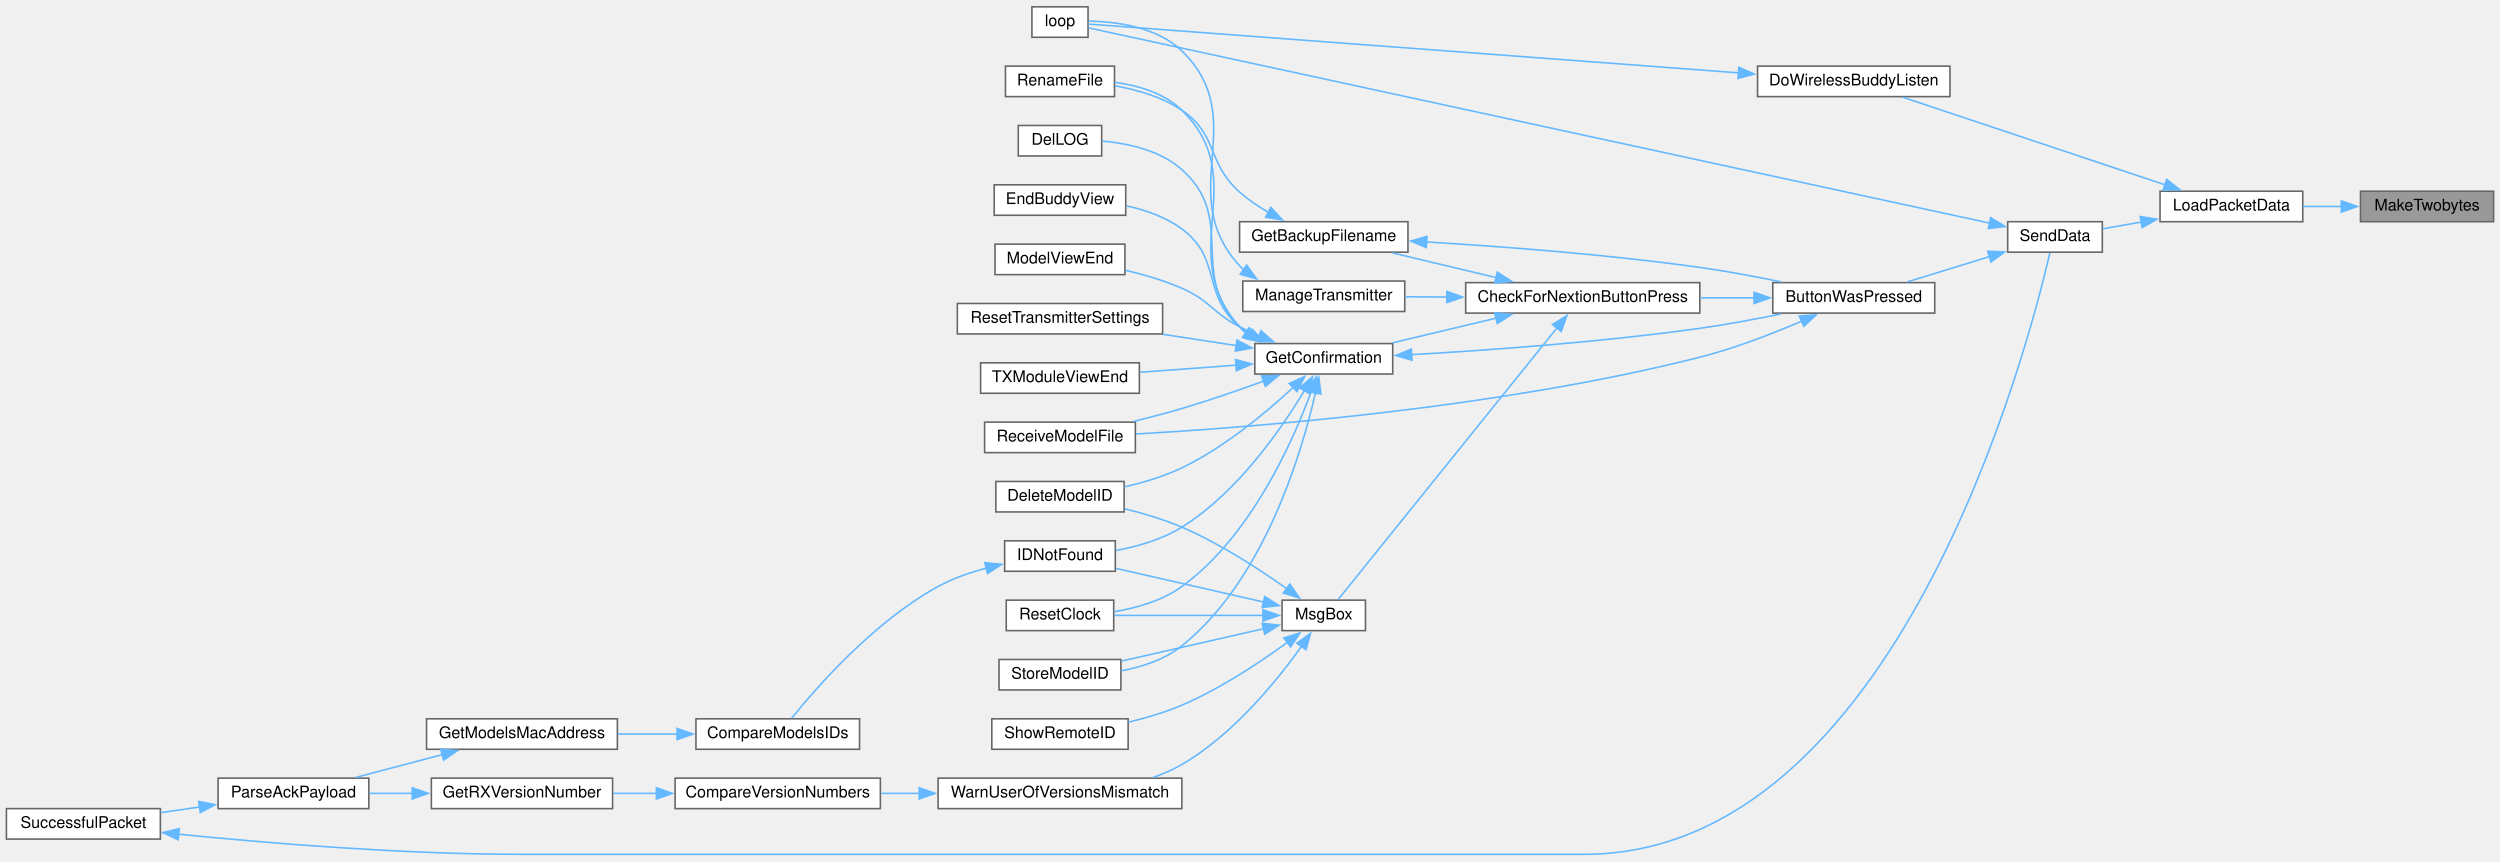
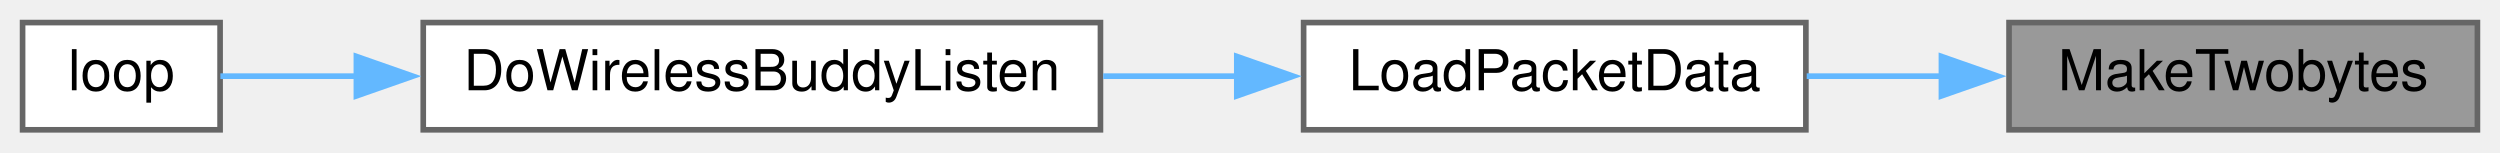
- <svg xmlns="http://www.w3.org/2000/svg" xmlns:xlink="http://www.w3.org/1999/xlink" width="1559pt" height="537pt" viewBox="0.00 0.00 1559.00 536.50">
-   <g id="graph0" class="graph" transform="scale(1 1) rotate(0) translate(4 532.5)">
+ <svg xmlns="http://www.w3.org/2000/svg" xmlns:xlink="http://www.w3.org/1999/xlink" width="443pt" height="27pt" viewBox="0.00 0.00 443.00 27.00">
+   <g id="graph0" class="graph" transform="scale(1 1) rotate(0) translate(4 23)">
    <g id="node1" class="node">
      <g id="a_node1">
        <a xlink:title=" ">
-           <polygon fill="#999999" stroke="#666666" points="1551,-413.5 1468,-413.5 1468,-394.5 1551,-394.5 1551,-413.5" />
-           <text text-anchor="middle" x="1509.5" y="-401.5" font-family="Helvetica,sans-Serif" font-size="10.00">MakeTwobytes</text>
+           <polygon fill="#999999" stroke="#666666" points="435,-19 352,-19 352,0 435,0 435,-19" />
+           <text text-anchor="middle" x="393.5" y="-7" font-family="Helvetica,sans-Serif" font-size="10.00">MakeTwobytes</text>
        </a>
      </g>
    </g>
    <g id="node2" class="node">
      <g id="a_node2">
        <a xlink:href="transceiver_8h.html#ac4ffb9b555ce8d38f615610dc89b5499" target="_top" xlink:title=" ">
-           <polygon fill="white" stroke="#666666" points="1432,-413.5 1343,-413.5 1343,-394.5 1432,-394.5 1432,-413.5" />
-           <text text-anchor="middle" x="1387.5" y="-401.5" font-family="Helvetica,sans-Serif" font-size="10.00">LoadPacketData</text>
+           <polygon fill="white" stroke="#666666" points="316,-19 227,-19 227,0 316,0 316,-19" />
+           <text text-anchor="middle" x="271.5" y="-7" font-family="Helvetica,sans-Serif" font-size="10.00">LoadPacketData</text>
        </a>
      </g>
    </g>
    <g id="edge1" class="edge">
-       <path fill="none" stroke="#63b8ff" d="M1456.05,-404C1448.07,-404 1439.91,-404 1432.15,-404" />
-       <polygon fill="#63b8ff" stroke="#63b8ff" points="1456.02,-407.5 1466.02,-404 1456.02,-400.5 1456.02,-407.5" />
+       <path fill="none" stroke="#63b8ff" d="M340.05,-9.5C332.07,-9.5 323.91,-9.5 316.15,-9.5" />
+       <polygon fill="#63b8ff" stroke="#63b8ff" points="340.02,-13 350.02,-9.5 340.02,-6 340.02,-13" />
    </g>
    <g id="node3" class="node">
      <g id="a_node3">
        <a xlink:href="TransmitterCode_2src_2main_8cpp.html#ad2c7ed441d88f2a2b2fca83ff61e714d" target="_top" xlink:title=" ">
-           <polygon fill="white" stroke="#666666" points="1212,-491.5 1092,-491.5 1092,-472.5 1212,-472.5 1212,-491.5" />
-           <text text-anchor="middle" x="1152" y="-479.5" font-family="Helvetica,sans-Serif" font-size="10.00">DoWirelessBuddyListen</text>
+           <polygon fill="white" stroke="#666666" points="191,-19 71,-19 71,0 191,0 191,-19" />
+           <text text-anchor="middle" x="131" y="-7" font-family="Helvetica,sans-Serif" font-size="10.00">DoWirelessBuddyListen</text>
        </a>
      </g>
    </g>
    <g id="edge2" class="edge">
-       <path fill="none" stroke="#63b8ff" d="M1346.03,-417.52C1299.48,-433.07 1224.15,-458.23 1182.7,-472.08" />
-       <polygon fill="#63b8ff" stroke="#63b8ff" points="1347.12,-420.85 1355.49,-414.36 1344.9,-414.21 1347.12,-420.85" />
-     </g>
-     <g id="node5" class="node">
-       <g id="a_node5">
-         <a xlink:href="transceiver_8h.html#a049bfb836e7aa4a3a48a1a4bd225fafc" target="_top" xlink:title=" ">
-           <polygon fill="white" stroke="#666666" points="1307,-394.5 1248,-394.5 1248,-375.5 1307,-375.5 1307,-394.5" />
-           <text text-anchor="middle" x="1277.5" y="-382.5" font-family="Helvetica,sans-Serif" font-size="10.00">SendData</text>
-         </a>
-       </g>
-     </g>
-     <g id="edge4" class="edge">
-       <path fill="none" stroke="#63b8ff" d="M1331.28,-394.29C1322.96,-392.82 1314.68,-391.37 1307.23,-390.05" />
-       <polygon fill="#63b8ff" stroke="#63b8ff" points="1330.63,-397.72 1341.08,-396.01 1331.84,-390.83 1330.63,-397.72" />
+       <path fill="none" stroke="#63b8ff" d="M215.4,-9.5C207.54,-9.5 199.43,-9.5 191.49,-9.5" />
+       <polygon fill="#63b8ff" stroke="#63b8ff" points="215.16,-13 225.16,-9.5 215.16,-6 215.16,-13" />
    </g>
    <g id="node4" class="node">
      <g id="a_node4">
        <a xlink:href="TransmitterCode_2src_2main_8cpp.html#ad3cb30894c94eb016e98bdcaa899ac86" target="_top" xlink:title=" ">
-           <polygon fill="white" stroke="#666666" points="674.5,-528.5 639.5,-528.5 639.5,-509.5 674.5,-509.5 674.5,-528.5" />
-           <text text-anchor="middle" x="657" y="-516.5" font-family="Helvetica,sans-Serif" font-size="10.00">loop</text>
+           <polygon fill="white" stroke="#666666" points="35,-19 0,-19 0,0 35,0 35,-19" />
+           <text text-anchor="middle" x="17.5" y="-7" font-family="Helvetica,sans-Serif" font-size="10.00">loop</text>
        </a>
      </g>
    </g>
    <g id="edge3" class="edge">
-       <path fill="none" stroke="#63b8ff" d="M1080.25,-487.31C963.61,-496.06 737.57,-513.03 674.62,-517.75" />
-       <polygon fill="#63b8ff" stroke="#63b8ff" points="1080.31,-490.82 1090.02,-486.58 1079.79,-483.83 1080.31,-490.82" />
-     </g>
-     <g id="edge41" class="edge">
-       <path fill="none" stroke="#63b8ff" d="M1237.02,-393.55C1116.56,-419.65 756.99,-497.55 674.84,-515.35" />
-       <polygon fill="#63b8ff" stroke="#63b8ff" points="1237.4,-397.05 1246.43,-391.51 1235.92,-390.21 1237.4,-397.05" />
-     </g>
-     <g id="node6" class="node">
-       <g id="a_node6">
-         <a xlink:href="TransmitterCode_2src_2main_8cpp.html#a804fdbdd5eab4c596bbe8a23eecbe4d5" target="_top" xlink:title=" ">
-           <polygon fill="white" stroke="#666666" points="1202.5,-356.5 1101.5,-356.5 1101.5,-337.5 1202.5,-337.5 1202.5,-356.5" />
-           <text text-anchor="middle" x="1152" y="-344.5" font-family="Helvetica,sans-Serif" font-size="10.00">ButtonWasPressed</text>
-         </a>
-       </g>
-     </g>
-     <g id="edge5" class="edge">
-       <path fill="none" stroke="#63b8ff" d="M1236.99,-372.84C1220.29,-367.7 1201.08,-361.79 1185.25,-356.92" />
-       <polygon fill="#63b8ff" stroke="#63b8ff" points="1235.51,-376.05 1246.1,-375.65 1237.57,-369.36 1235.51,-376.05" />
-     </g>
-     <g id="node7" class="node">
-       <g id="a_node7">
-         <a xlink:href="Utilities_8h.html#afb7c85cac4aa89fd998ed81c330374d2" target="_top" xlink:title=" ">
-           <polygon fill="white" stroke="#666666" points="1056,-356.5 910,-356.5 910,-337.5 1056,-337.5 1056,-356.5" />
-           <text text-anchor="middle" x="983" y="-344.5" font-family="Helvetica,sans-Serif" font-size="10.00">CheckForNextionButtonPress</text>
-         </a>
-       </g>
-     </g>
-     <g id="edge6" class="edge">
-       <path fill="none" stroke="#63b8ff" d="M1090.14,-347C1079.16,-347 1067.61,-347 1056.33,-347" />
-       <polygon fill="#63b8ff" stroke="#63b8ff" points="1089.83,-350.5 1099.83,-347 1089.83,-343.5 1089.83,-350.5" />
-     </g>
-     <g id="node20" class="node">
-       <g id="a_node20">
-         <a xlink:href="ModelExchange_8h.html#ab7c9edf843c732d7fe296564f39bc0dc" target="_top" xlink:title="RECEIVE A MODEL FILE.">
-           <polygon fill="white" stroke="#666666" points="704,-269.5 610,-269.5 610,-250.5 704,-250.5 704,-269.5" />
-           <text text-anchor="middle" x="657" y="-257.5" font-family="Helvetica,sans-Serif" font-size="10.00">ReceiveModelFile</text>
-         </a>
-       </g>
-     </g>
-     <g id="edge40" class="edge">
-       <path fill="none" stroke="#63b8ff" d="M1119.67,-332.55C1101.45,-324.71 1077.84,-315.53 1056,-310 931.28,-278.4 779.29,-266.37 704.35,-262.12" />
-       <polygon fill="#63b8ff" stroke="#63b8ff" points="1118.04,-335.65 1128.6,-336.47 1120.86,-329.24 1118.04,-335.65" />
-     </g>
-     <g id="node8" class="node">
-       <g id="a_node8">
-         <a xlink:href="TransmitterCode_2src_2main_8cpp.html#a641d6dab68ec7b2a8a32492aac55bc1c" target="_top" xlink:title=" ">
-           <polygon fill="white" stroke="#666666" points="874,-394.5 769,-394.5 769,-375.5 874,-375.5 874,-394.5" />
-           <text text-anchor="middle" x="821.5" y="-382.5" font-family="Helvetica,sans-Serif" font-size="10.00">GetBackupFilename</text>
-         </a>
-       </g>
-     </g>
-     <g id="edge7" class="edge">
-       <path fill="none" stroke="#63b8ff" d="M929.07,-359.61C908.04,-364.62 884.2,-370.3 864.4,-375.02" />
-       <polygon fill="#63b8ff" stroke="#63b8ff" points="929.7,-363.06 938.62,-357.33 928.08,-356.25 929.7,-363.06" />
-     </g>
-     <g id="node10" class="node">
-       <g id="a_node10">
-         <a xlink:href="TransmitterCode_2src_2main_8cpp.html#a6506bf72e0dd9e9ce480156b47625bff" target="_top" xlink:title=" ">
-           <polygon fill="white" stroke="#666666" points="864.5,-318.5 778.5,-318.5 778.5,-299.5 864.5,-299.5 864.5,-318.5" />
-           <text text-anchor="middle" x="821.5" y="-306.5" font-family="Helvetica,sans-Serif" font-size="10.00">GetConfirmation</text>
-         </a>
-       </g>
-     </g>
-     <g id="edge10" class="edge">
-       <path fill="none" stroke="#63b8ff" d="M929.07,-334.39C908.04,-329.38 884.2,-323.7 864.4,-318.98" />
-       <polygon fill="#63b8ff" stroke="#63b8ff" points="928.08,-337.75 938.62,-336.67 929.7,-330.94 928.08,-337.75" />
-     </g>
-     <g id="node25" class="node">
-       <g id="a_node25">
-         <a xlink:href="TransmitterCode_2src_2main_8cpp.html#a558ea014e230b7caa54ce5a37ad29b22" target="_top" xlink:title=" ">
-           <polygon fill="white" stroke="#666666" points="872,-357.5 771,-357.5 771,-338.5 872,-338.5 872,-357.5" />
-           <text text-anchor="middle" x="821.5" y="-345.5" font-family="Helvetica,sans-Serif" font-size="10.00">ManageTransmitter</text>
-         </a>
-       </g>
-     </g>
-     <g id="edge28" class="edge">
-       <path fill="none" stroke="#63b8ff" d="M898.38,-347.52C889.43,-347.58 880.54,-347.64 872.17,-347.69" />
-       <polygon fill="#63b8ff" stroke="#63b8ff" points="898.23,-351.03 908.2,-347.46 898.18,-344.03 898.23,-351.03" />
-     </g>
-     <g id="node26" class="node">
-       <g id="a_node26">
-         <a xlink:href="TransmitterCode_2src_2main_8cpp.html#a6f5b0f1e4ca75768c16c4dd93f92a8de" target="_top" xlink:title=" ">
-           <polygon fill="white" stroke="#666666" points="847.5,-158.5 795.5,-158.5 795.5,-139.5 847.5,-139.5 847.5,-158.5" />
-           <text text-anchor="middle" x="821.5" y="-146.5" font-family="Helvetica,sans-Serif" font-size="10.00">MsgBox</text>
-         </a>
-       </g>
-     </g>
-     <g id="edge30" class="edge">
-       <path fill="none" stroke="#63b8ff" d="M967.07,-328.46C934.03,-287.45 855.66,-190.17 830.46,-158.88" />
-       <polygon fill="#63b8ff" stroke="#63b8ff" points="964.14,-330.41 973.14,-336 969.59,-326.02 964.14,-330.41" />
-     </g>
-     <g id="edge8" class="edge">
-       <path fill="none" stroke="#63b8ff" d="M885.42,-381.87C932.54,-379.04 998.51,-374.06 1056,-366 1072.66,-363.66 1090.8,-360.25 1106.72,-356.97" />
-       <polygon fill="#63b8ff" stroke="#63b8ff" points="885.45,-378.36 875.68,-382.43 885.86,-385.35 885.45,-378.36" />
-     </g>
-     <g id="node9" class="node">
-       <g id="a_node9">
-         <a xlink:href="TransmitterCode_2src_2main_8cpp.html#a9d94366336f1e5fd43edb9c24bec5821" target="_top" xlink:title=" ">
-           <polygon fill="white" stroke="#666666" points="691,-491.5 623,-491.5 623,-472.5 691,-472.5 691,-491.5" />
-           <text text-anchor="middle" x="657" y="-479.5" font-family="Helvetica,sans-Serif" font-size="10.00">RenameFile</text>
-         </a>
-       </g>
-     </g>
-     <g id="edge9" class="edge">
-       <path fill="none" stroke="#63b8ff" d="M787.11,-400.23C780.74,-403.92 774.39,-408.21 769,-413 748.27,-431.44 755.96,-448.43 733,-464 720.81,-472.27 705.25,-476.75 691.46,-479.18" />
-       <polygon fill="#63b8ff" stroke="#63b8ff" points="788.5,-403.45 795.66,-395.64 785.2,-397.28 788.5,-403.45" />
-     </g>
-     <g id="edge11" class="edge">
-       <path fill="none" stroke="#63b8ff" d="M876.08,-311.59C923.54,-314.3 994.6,-319.39 1056,-328 1072.66,-330.34 1090.8,-333.75 1106.72,-337.03" />
-       <polygon fill="#63b8ff" stroke="#63b8ff" points="876.53,-308.11 866.36,-311.05 876.15,-315.1 876.53,-308.11" />
-     </g>
-     <g id="edge23" class="edge">
-       <path fill="none" stroke="#63b8ff" d="M773.14,-325.02C771.67,-326.25 770.28,-327.58 769,-329 727.57,-375.25 777.46,-420.64 733,-464 721.98,-474.75 705.72,-479.48 691.16,-481.42" />
-       <polygon fill="#63b8ff" stroke="#63b8ff" points="774.69,-328.19 781.13,-319.78 770.85,-322.34 774.69,-328.19" />
-     </g>
-     <g id="node11" class="node">
-       <g id="a_node11">
-         <a xlink:href="TransmitterCode_2src_2main_8cpp.html#ac45477c637c975e13189e2988c8813b3" target="_top" xlink:title=" ">
-           <polygon fill="white" stroke="#666666" points="697,-232.5 617,-232.5 617,-213.5 697,-213.5 697,-232.5" />
-           <text text-anchor="middle" x="657" y="-220.5" font-family="Helvetica,sans-Serif" font-size="10.00">DeleteModelID</text>
-         </a>
-       </g>
-     </g>
-     <g id="edge12" class="edge">
-       <path fill="none" stroke="#63b8ff" d="M802.47,-291.2C785.79,-275.71 759.63,-253.8 733,-241 721.9,-235.66 709.09,-231.84 697.23,-229.13" />
-       <polygon fill="#63b8ff" stroke="#63b8ff" points="799.95,-293.63 809.61,-298 804.78,-288.57 799.95,-293.63" />
-     </g>
-     <g id="node12" class="node">
-       <g id="a_node12">
-         <a xlink:href="TransmitterCode_2src_2main_8cpp.html#a53d438145d004c3b053f245f494f4284" target="_top" xlink:title=" ">
-           <polygon fill="white" stroke="#666666" points="683,-454.5 631,-454.5 631,-435.5 683,-435.5 683,-454.5" />
-           <text text-anchor="middle" x="657" y="-442.5" font-family="Helvetica,sans-Serif" font-size="10.00">DelLOG</text>
-         </a>
-       </g>
-     </g>
-     <g id="edge13" class="edge">
-       <path fill="none" stroke="#63b8ff" d="M773.46,-325.05C771.88,-326.27 770.39,-327.59 769,-329 736.49,-362.11 767.67,-396.16 733,-427 719.49,-439.02 699.38,-443.37 683.38,-444.79" />
-       <polygon fill="#63b8ff" stroke="#63b8ff" points="775.3,-328.03 781.96,-319.79 771.62,-322.08 775.3,-328.03" />
-     </g>
-     <g id="node13" class="node">
-       <g id="a_node13">
-         <a xlink:href="TransmitterCode_2src_2main_8cpp.html#a16c65917a148c7f6c17babf11e977b69" target="_top" xlink:title=" ">
-           <polygon fill="white" stroke="#666666" points="698,-417.5 616,-417.5 616,-398.5 698,-398.5 698,-417.5" />
-           <text text-anchor="middle" x="657" y="-405.5" font-family="Helvetica,sans-Serif" font-size="10.00">EndBuddyView</text>
-         </a>
-       </g>
-     </g>
-     <g id="edge14" class="edge">
-       <path fill="none" stroke="#63b8ff" d="M775.55,-324.22C773.24,-325.68 771.04,-327.27 769,-329 745,-349.38 758.31,-371.29 733,-390 722.99,-397.4 710.35,-401.8 698.32,-404.4" />
-       <polygon fill="#63b8ff" stroke="#63b8ff" points="776.97,-327.43 784.14,-319.64 773.67,-321.26 776.97,-327.43" />
-     </g>
-     <g id="node14" class="node">
-       <g id="a_node14">
-         <a xlink:href="ModelMatch_8h.html#afdd42b1130d38073be1c2025af855879" target="_top" xlink:title=" ">
-           <polygon fill="white" stroke="#666666" points="691.5,-195.5 622.5,-195.5 622.5,-176.5 691.5,-176.5 691.5,-195.5" />
-           <text text-anchor="middle" x="657" y="-183.5" font-family="Helvetica,sans-Serif" font-size="10.00">IDNotFound</text>
-         </a>
-       </g>
-     </g>
-     <g id="edge15" class="edge">
-       <path fill="none" stroke="#63b8ff" d="M809.54,-289.34C795.16,-265.39 767.61,-225.5 733,-204 720.71,-196.37 705.45,-191.97 691.9,-189.44" />
-       <polygon fill="#63b8ff" stroke="#63b8ff" points="806.4,-290.89 814.45,-297.78 812.45,-287.38 806.4,-290.89" />
-     </g>
-     <g id="node19" class="node">
-       <g id="a_node19">
-         <a xlink:href="TransmitterCode_2src_2main_8cpp.html#ae9f91b9da28f2e1e2fb126961f03c31c" target="_top" xlink:title=" ">
-           <polygon fill="white" stroke="#666666" points="697.5,-380.5 616.5,-380.5 616.5,-361.5 697.5,-361.5 697.5,-380.5" />
-           <text text-anchor="middle" x="657" y="-368.5" font-family="Helvetica,sans-Serif" font-size="10.00">ModelViewEnd</text>
-         </a>
-       </g>
-     </g>
-     <g id="edge21" class="edge">
-       <path fill="none" stroke="#63b8ff" d="M781.28,-323.2C777.07,-325.02 772.91,-326.97 769,-329 751.94,-337.87 750.62,-345.3 733,-353 721.96,-357.82 709.41,-361.48 697.78,-364.19" />
-       <polygon fill="#63b8ff" stroke="#63b8ff" points="782.36,-326.54 790.28,-319.5 779.7,-320.06 782.36,-326.54" />
-     </g>
-     <g id="edge22" class="edge">
-       <path fill="none" stroke="#63b8ff" d="M783.93,-295.08C768.35,-289.4 749.91,-283.01 733,-278 723.37,-275.15 712.95,-272.42 703.02,-269.99" />
-       <polygon fill="#63b8ff" stroke="#63b8ff" points="782.69,-298.35 793.28,-298.53 785.11,-291.78 782.69,-298.35" />
-     </g>
-     <g id="node21" class="node">
-       <g id="a_node21">
-         <a xlink:href="TransmitterCode_2src_2main_8cpp.html#a75875d66db3193e4034c3768c175f8ef" target="_top" xlink:title=" ">
-           <polygon fill="white" stroke="#666666" points="690.5,-158.5 623.5,-158.5 623.5,-139.5 690.5,-139.5 690.5,-158.5" />
-           <text text-anchor="middle" x="657" y="-146.5" font-family="Helvetica,sans-Serif" font-size="10.00">ResetClock</text>
-         </a>
-       </g>
-     </g>
-     <g id="edge24" class="edge">
-       <path fill="none" stroke="#63b8ff" d="M813.63,-288.4C802.11,-257.13 775.85,-198.05 733,-167 720.86,-158.2 704.98,-153.65 690.97,-151.33" />
-       <polygon fill="#63b8ff" stroke="#63b8ff" points="810.33,-289.55 816.94,-297.82 816.93,-287.23 810.33,-289.55" />
-     </g>
-     <g id="node22" class="node">
-       <g id="a_node22">
-         <a xlink:href="TransmitterCode_2src_2main_8cpp.html#a5c7f22bae35d5d6df9d54fe79dbb8401" target="_top" xlink:title=" ">
-           <polygon fill="white" stroke="#666666" points="721,-343.5 593,-343.5 593,-324.5 721,-324.5 721,-343.5" />
-           <text text-anchor="middle" x="657" y="-331.5" font-family="Helvetica,sans-Serif" font-size="10.00">ResetTransmitterSettings</text>
-         </a>
-       </g>
-     </g>
-     <g id="edge25" class="edge">
-       <path fill="none" stroke="#63b8ff" d="M767.28,-317.19C752.55,-319.45 736.43,-321.93 721.19,-324.28" />
-       <polygon fill="#63b8ff" stroke="#63b8ff" points="767.38,-320.71 776.73,-315.73 766.32,-313.79 767.38,-320.71" />
-     </g>
-     <g id="node23" class="node">
-       <g id="a_node23">
-         <a xlink:href="TransmitterCode_2src_2main_8cpp.html#a3838aa0b33bb22d3b9934da05d2716d8" target="_top" xlink:title=" ">
-           <polygon fill="white" stroke="#666666" points="695,-121.5 619,-121.5 619,-102.5 695,-102.5 695,-121.5" />
-           <text text-anchor="middle" x="657" y="-109.5" font-family="Helvetica,sans-Serif" font-size="10.00">StoreModelID</text>
-         </a>
-       </g>
-     </g>
-     <g id="edge26" class="edge">
-       <path fill="none" stroke="#63b8ff" d="M816.34,-287.92C807.75,-250.19 784.4,-171.21 733,-130 722.34,-121.46 708.27,-116.86 695.2,-114.43" />
-       <polygon fill="#63b8ff" stroke="#63b8ff" points="812.88,-288.49 818.39,-297.54 819.73,-287.03 812.88,-288.49" />
-     </g>
-     <g id="node24" class="node">
-       <g id="a_node24">
-         <a xlink:href="TransmitterCode_2src_2main_8cpp.html#a3c55ef7c23759a89a86f6519569c4f7a" target="_top" xlink:title=" ">
-           <polygon fill="white" stroke="#666666" points="706.5,-306.5 607.5,-306.5 607.5,-287.5 706.5,-287.5 706.5,-306.5" />
-           <text text-anchor="middle" x="657" y="-294.5" font-family="Helvetica,sans-Serif" font-size="10.00">TXModuleViewEnd</text>
-         </a>
-       </g>
-     </g>
-     <g id="edge27" class="edge">
-       <path fill="none" stroke="#63b8ff" d="M766.86,-305.04C747.55,-303.61 725.87,-302.01 706.97,-300.62" />
-       <polygon fill="#63b8ff" stroke="#63b8ff" points="766.49,-308.52 776.72,-305.77 767,-301.54 766.49,-308.52" />
-     </g>
-     <g id="node15" class="node">
-       <g id="a_node15">
-         <a xlink:href="ModelMatch_8h.html#af8fe429ceb65bf9d257a2a0f1c63eccb" target="_top" xlink:title=" ">
-           <polygon fill="white" stroke="#666666" points="532,-84.5 430,-84.5 430,-65.5 532,-65.5 532,-84.5" />
-           <text text-anchor="middle" x="481" y="-72.5" font-family="Helvetica,sans-Serif" font-size="10.00">CompareModelsIDs</text>
-         </a>
-       </g>
-     </g>
-     <g id="edge16" class="edge">
-       <path fill="none" stroke="#63b8ff" d="M611.22,-178.54C600.92,-175.78 590.27,-172.05 581,-167 541.02,-145.24 504.78,-103.63 489.57,-84.75" />
-       <polygon fill="#63b8ff" stroke="#63b8ff" points="610.17,-181.89 620.71,-180.81 611.8,-175.08 610.17,-181.89" />
-     </g>
-     <g id="node16" class="node">
-       <g id="a_node16">
-         <a xlink:href="ModelMatch_8h.html#a494cb4acb30856d1f53f08df1b80c41b" target="_top" xlink:title=" ">
-           <polygon fill="white" stroke="#666666" points="381,-84.5 262,-84.5 262,-65.5 381,-65.5 381,-84.5" />
-           <text text-anchor="middle" x="321.5" y="-72.5" font-family="Helvetica,sans-Serif" font-size="10.00">GetModelsMacAddress</text>
-         </a>
-       </g>
-     </g>
-     <g id="edge17" class="edge">
-       <path fill="none" stroke="#63b8ff" d="M418.29,-75C406.14,-75 393.41,-75 381.35,-75" />
-       <polygon fill="#63b8ff" stroke="#63b8ff" points="418.22,-78.5 428.22,-75 418.22,-71.5 418.22,-78.5" />
-     </g>
-     <g id="node17" class="node">
-       <g id="a_node17">
-         <a xlink:href="TransmitterCode_2src_2main_8cpp.html#a694f4f5a0147f4dc29b0bc1a8951547d" target="_top" xlink:title=" ">
-           <polygon fill="white" stroke="#666666" points="226,-47.5 132,-47.5 132,-28.5 226,-28.5 226,-47.5" />
-           <text text-anchor="middle" x="179" y="-35.5" font-family="Helvetica,sans-Serif" font-size="10.00">ParseAckPayload</text>
-         </a>
-       </g>
-     </g>
-     <g id="edge18" class="edge">
-       <path fill="none" stroke="#63b8ff" d="M271.84,-62.19C254.13,-57.52 234.38,-52.32 217.76,-47.94" />
-       <polygon fill="#63b8ff" stroke="#63b8ff" points="270.82,-65.54 281.38,-64.7 272.61,-58.77 270.82,-65.54" />
-     </g>
-     <g id="node18" class="node">
-       <g id="a_node18">
-         <a xlink:href="transceiver_8h.html#a1c11bb6771548de7d96723045b922620" target="_top" xlink:title=" ">
-           <polygon fill="white" stroke="#666666" points="96,-28.5 0,-28.5 0,-9.5 96,-9.5 96,-28.5" />
-           <text text-anchor="middle" x="48" y="-16.5" font-family="Helvetica,sans-Serif" font-size="10.00">SuccessfulPacket</text>
-         </a>
-       </g>
-     </g>
-     <g id="edge19" class="edge">
-       <path fill="none" stroke="#63b8ff" d="M120.47,-29.53C112.35,-28.33 104.08,-27.11 96.19,-25.95" />
-       <polygon fill="#63b8ff" stroke="#63b8ff" points="119.89,-32.98 130.3,-30.97 120.91,-26.05 119.89,-32.98" />
-     </g>
-     <g id="edge20" class="edge">
-       <path fill="none" stroke="#63b8ff" d="M107.27,-12.56C162.19,-7.05 246.83,0 320.5,0 984,0 984,0 984,0 1178.33,0 1260.39,-314.83 1274.32,-375.1" />
-       <polygon fill="#63b8ff" stroke="#63b8ff" points="107.11,-9.06 97.52,-13.55 107.83,-16.02 107.11,-9.06" />
-     </g>
-     <g id="edge29" class="edge">
-       <path fill="none" stroke="#63b8ff" d="M771.64,-364.38C770.72,-365.21 769.84,-366.09 769,-367 727.42,-412.54 777.19,-457.99 733,-501 717.55,-516.04 691.87,-519.28 674.94,-519.62" />
-       <polygon fill="#63b8ff" stroke="#63b8ff" points="773.4,-367.42 779.63,-358.86 769.42,-361.67 773.4,-367.42" />
-     </g>
-     <g id="edge31" class="edge">
-       <path fill="none" stroke="#63b8ff" d="M798.47,-165.59C781.39,-177.75 756.71,-193.84 733,-204 721.76,-208.81 709.04,-212.6 697.3,-215.49" />
-       <polygon fill="#63b8ff" stroke="#63b8ff" points="800.33,-168.56 806.36,-159.85 796.21,-162.9 800.33,-168.56" />
-     </g>
-     <g id="edge32" class="edge">
-       <path fill="none" stroke="#63b8ff" d="M783.97,-157.32C756.41,-163.59 718.88,-172.14 691.97,-178.27" />
-       <polygon fill="#63b8ff" stroke="#63b8ff" points="784.66,-160.75 793.63,-155.12 783.11,-153.92 784.66,-160.75" />
-     </g>
-     <g id="edge33" class="edge">
-       <path fill="none" stroke="#63b8ff" d="M783.82,-149C755.87,-149 717.73,-149 690.79,-149" />
-       <polygon fill="#63b8ff" stroke="#63b8ff" points="783.6,-152.5 793.6,-149 783.6,-145.5 783.6,-152.5" />
-     </g>
-     <g id="edge35" class="edge">
-       <path fill="none" stroke="#63b8ff" d="M784.03,-140.7C757.58,-134.67 721.92,-126.55 695.28,-120.49" />
-       <polygon fill="#63b8ff" stroke="#63b8ff" points="783.11,-144.08 793.63,-142.88 784.66,-137.25 783.11,-144.08" />
-     </g>
-     <g id="node27" class="node">
-       <g id="a_node27">
-         <a xlink:href="ModelExchange_8h.html#ac36bdea2efcd030a336293af16f5dc09" target="_top" xlink:title=" ">
-           <polygon fill="white" stroke="#666666" points="699.5,-84.5 614.5,-84.5 614.5,-65.5 699.5,-65.5 699.5,-84.5" />
-           <text text-anchor="middle" x="657" y="-72.5" font-family="Helvetica,sans-Serif" font-size="10.00">ShowRemoteID</text>
-         </a>
-       </g>
-     </g>
-     <g id="edge34" class="edge">
-       <path fill="none" stroke="#63b8ff" d="M798.85,-132.22C781.81,-119.76 757,-103.22 733,-93 722.53,-88.54 710.74,-85.06 699.67,-82.4" />
-       <polygon fill="#63b8ff" stroke="#63b8ff" points="796.61,-134.92 806.71,-138.1 800.8,-129.31 796.61,-134.92" />
-     </g>
-     <g id="node28" class="node">
-       <g id="a_node28">
-         <a xlink:href="TransmitterCode_2src_2main_8cpp.html#a7d321cdde32c31b15ca1080fda6743c8" target="_top" xlink:title=" ">
-           <polygon fill="white" stroke="#666666" points="733,-47.5 581,-47.5 581,-28.5 733,-28.5 733,-47.5" />
-           <text text-anchor="middle" x="657" y="-35.5" font-family="Helvetica,sans-Serif" font-size="10.00">WarnUserOfVersionsMismatch</text>
-         </a>
-       </g>
-     </g>
-     <g id="edge36" class="edge">
-       <path fill="none" stroke="#63b8ff" d="M807.66,-129.72C792.41,-108.38 764.97,-74.55 733,-56 727.44,-52.77 721.33,-50.13 715.07,-47.95" />
-       <polygon fill="#63b8ff" stroke="#63b8ff" points="804.7,-131.6 813.27,-137.83 810.46,-127.62 804.7,-131.6" />
-     </g>
-     <g id="node29" class="node">
-       <g id="a_node29">
-         <a xlink:href="TransmitterCode_2src_2main_8cpp.html#ad496cd10d726d7c5757d01a922c2aa25" target="_top" xlink:title=" ">
-           <polygon fill="white" stroke="#666666" points="545,-47.5 417,-47.5 417,-28.5 545,-28.5 545,-47.5" />
-           <text text-anchor="middle" x="481" y="-35.5" font-family="Helvetica,sans-Serif" font-size="10.00">CompareVersionNumbers</text>
-         </a>
-       </g>
-     </g>
-     <g id="edge37" class="edge">
-       <path fill="none" stroke="#63b8ff" d="M569.34,-38C561.28,-38 553.22,-38 545.43,-38" />
-       <polygon fill="#63b8ff" stroke="#63b8ff" points="569.18,-41.5 579.18,-38 569.18,-34.5 569.18,-41.5" />
-     </g>
-     <g id="node30" class="node">
-       <g id="a_node30">
-         <a xlink:href="TransmitterCode_2src_2main_8cpp.html#a4f813935d8fe58355228cbbf25e12f96" target="_top" xlink:title=" ">
-           <polygon fill="white" stroke="#666666" points="378,-47.5 265,-47.5 265,-28.5 378,-28.5 378,-47.5" />
-           <text text-anchor="middle" x="321.5" y="-35.5" font-family="Helvetica,sans-Serif" font-size="10.00">GetRXVersionNumber</text>
-         </a>
-       </g>
-     </g>
-     <g id="edge38" class="edge">
-       <path fill="none" stroke="#63b8ff" d="M405.38,-38C396.26,-38 387.07,-38 378.3,-38" />
-       <polygon fill="#63b8ff" stroke="#63b8ff" points="405.33,-41.5 415.33,-38 405.33,-34.5 405.33,-41.5" />
-     </g>
-     <g id="edge39" class="edge">
-       <path fill="none" stroke="#63b8ff" d="M253.13,-38C244.03,-38 234.87,-38 226.26,-38" />
-       <polygon fill="#63b8ff" stroke="#63b8ff" points="253.05,-41.5 263.05,-38 253.05,-34.5 253.05,-41.5" />
+       <path fill="none" stroke="#63b8ff" d="M59.43,-9.5C50.4,-9.5 41.92,-9.5 35.05,-9.5" />
+       <polygon fill="#63b8ff" stroke="#63b8ff" points="59.15,-13 69.15,-9.5 59.15,-6 59.15,-13" />
    </g>
  </g>
</svg>
